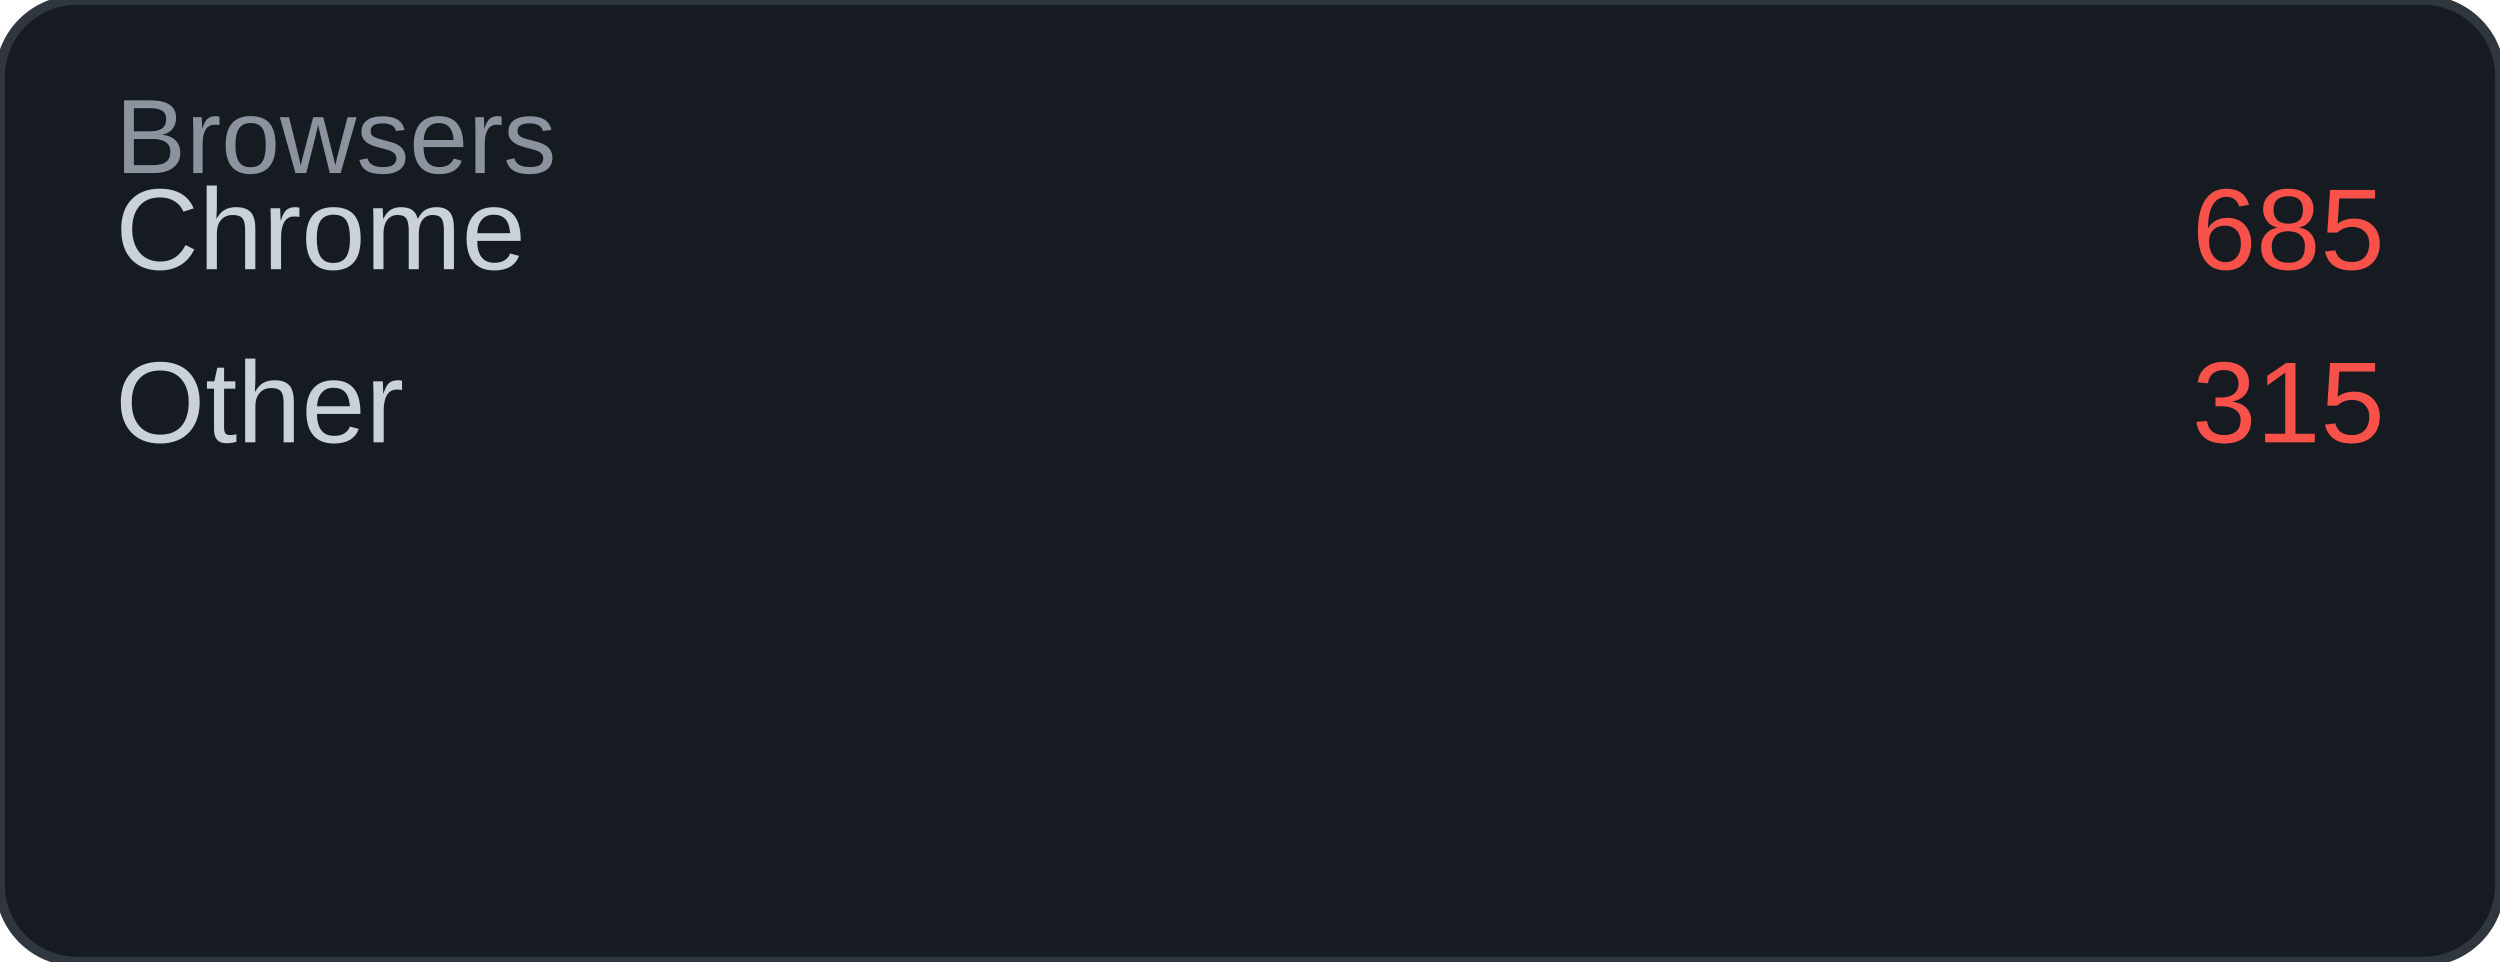
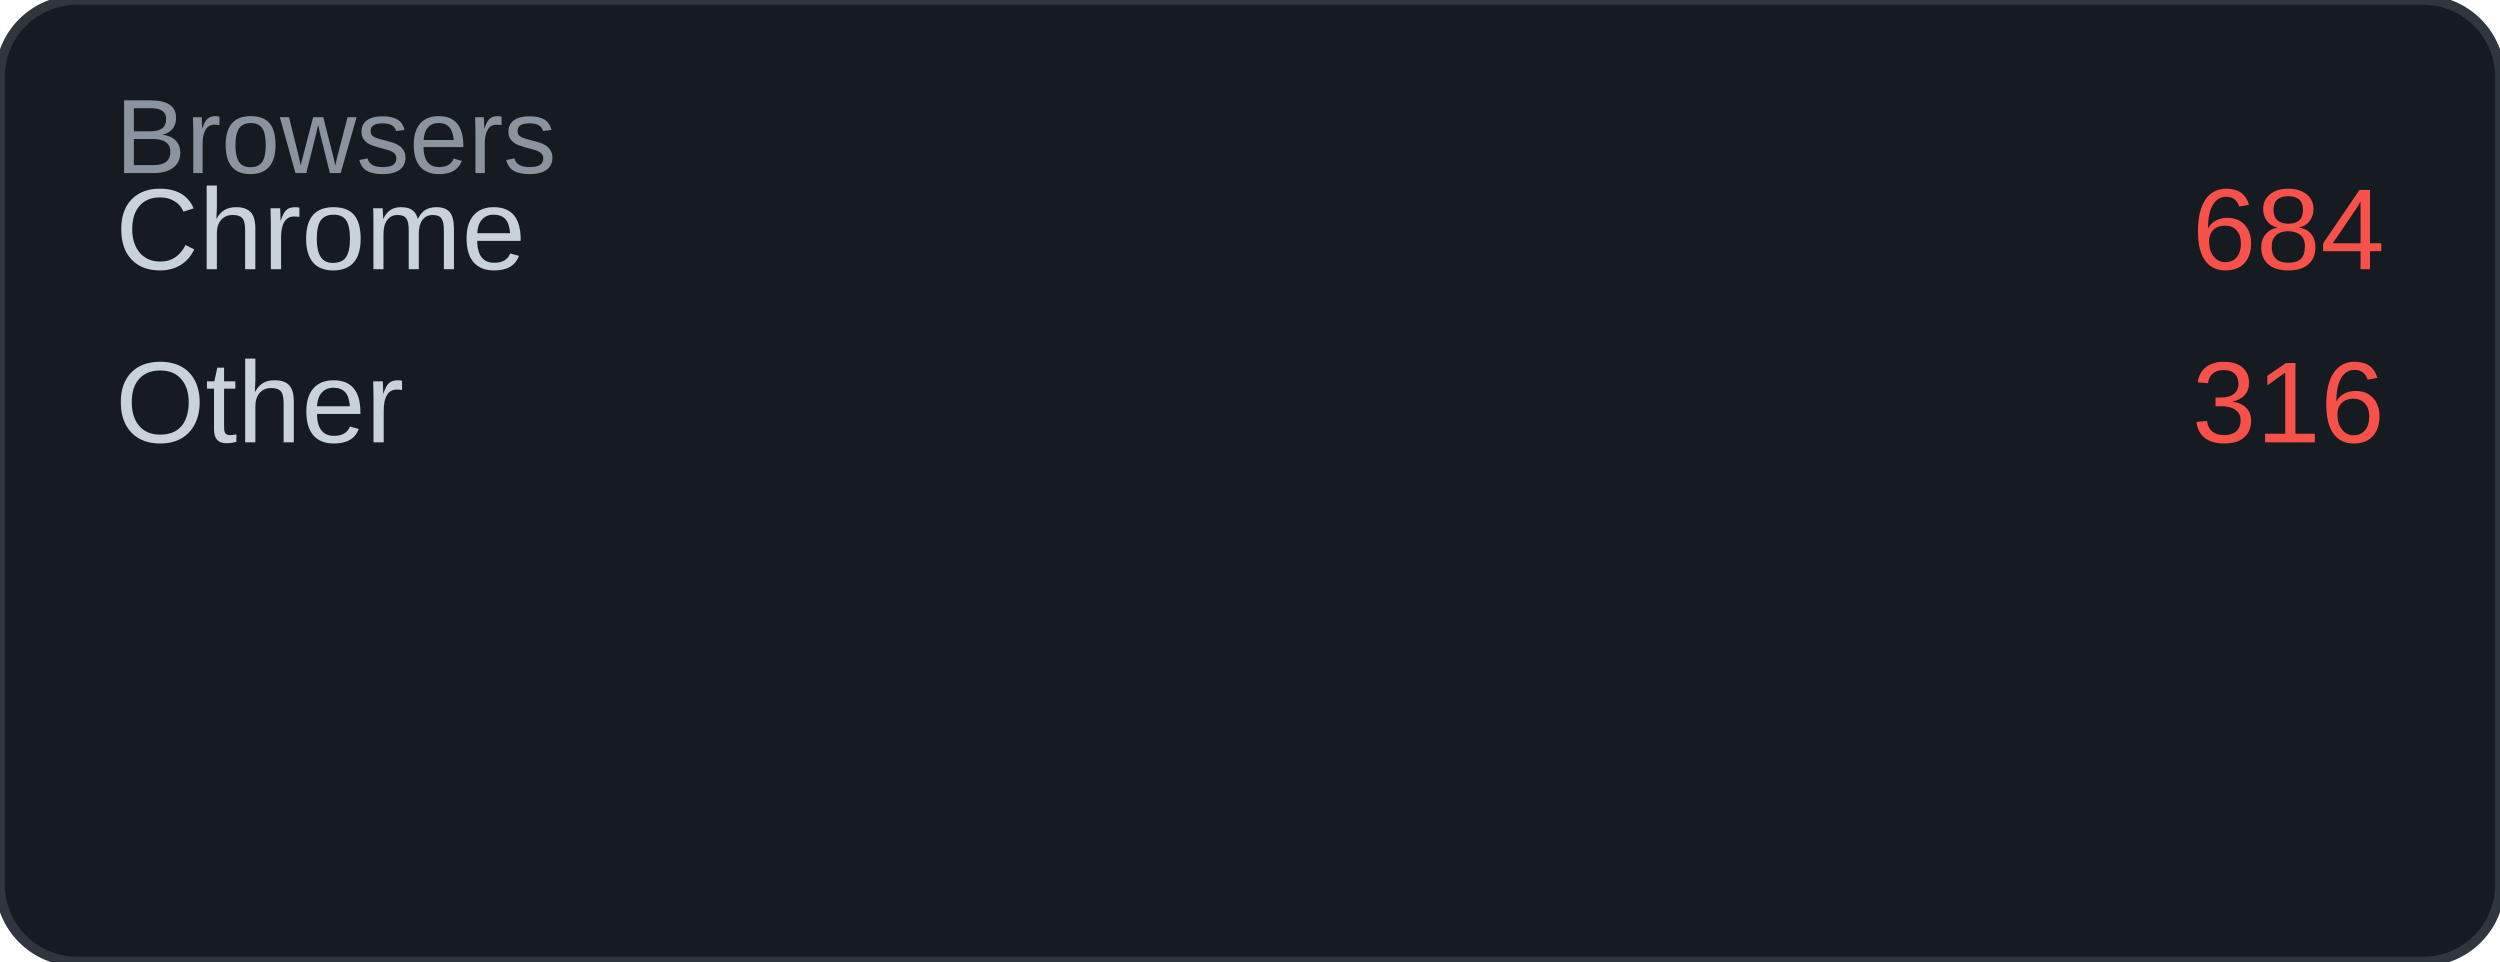
<svg xmlns="http://www.w3.org/2000/svg" width="260" height="100" viewBox="0 0 260 100">
  <rect width="260" height="100" rx="8" fill="#161b22" />
  <rect width="260" height="100" rx="8" fill="none" stroke="#30363d" stroke-width="1" />
  <text x="12" y="18" font-family="Arial, sans-serif" font-size="11" fill="#8b949e">Browsers</text>
  <text x="12" y="28" font-family="Arial, sans-serif" font-size="12" fill="#c9d1d9">Chrome</text>
-   <text x="248" y="28" font-family="Arial, sans-serif" font-size="12" fill="#f85149" text-anchor="end">685</text>
+   <text x="248" y="28" font-family="Arial, sans-serif" font-size="12" fill="#f85149" text-anchor="end">684</text>
  <text x="12" y="46" font-family="Arial, sans-serif" font-size="12" fill="#c9d1d9">Other</text>
-   <text x="248" y="46" font-family="Arial, sans-serif" font-size="12" fill="#f85149" text-anchor="end">315</text>
+   <text x="248" y="46" font-family="Arial, sans-serif" font-size="12" fill="#f85149" text-anchor="end">316</text>
</svg>
